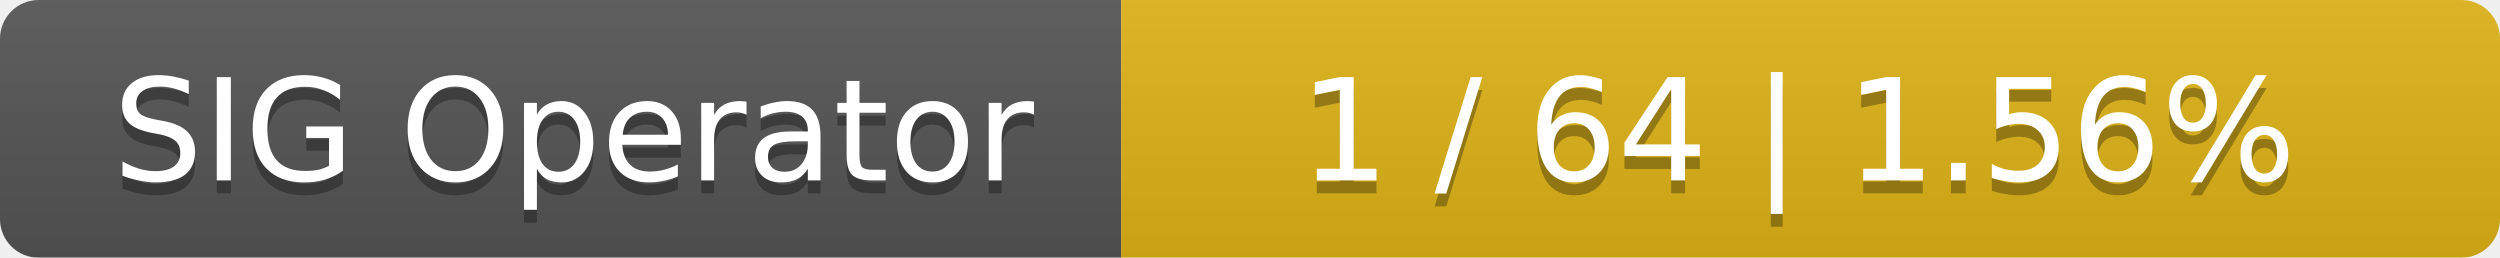
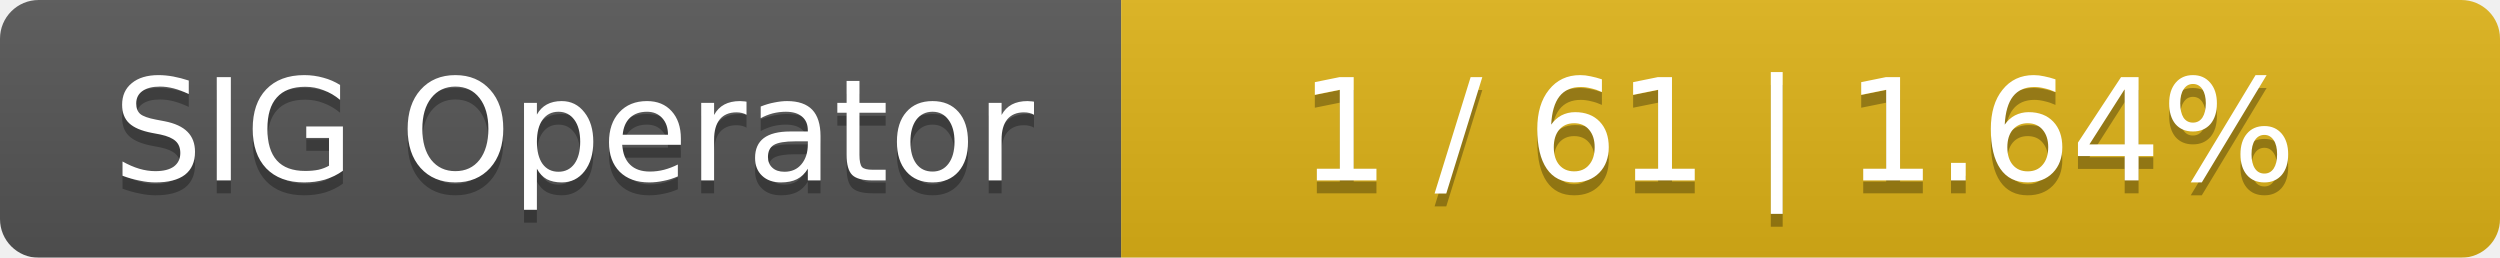
<svg xmlns="http://www.w3.org/2000/svg" width="194" height="20">
  <linearGradient id="smooth" x2="0" y2="100%">
    <stop offset="0" stop-color="#bbb" stop-opacity=".1" />
    <stop offset="1" stop-opacity=".1" />
  </linearGradient>
  <mask id="round">
    <rect width="194" height="20" rx="3" fill="#fff" />
  </mask>
  <g mask="url(#round)">
    <rect width="87" height="20" fill="#555" />
    <rect x="87" width="107" height="20" fill="#dfb317" />
    <rect width="194" height="20" fill="url(#smooth)" />
  </g>
  <g fill="#fff" text-anchor="middle" font-family="DejaVu Sans,Verdana,Geneva,sans-serif" font-size="11">
    <text x="44.5" y="15" fill="#010101" fill-opacity=".3">SIG Operator</text>
    <text x="44.5" y="14">SIG Operator</text>
-     <text x="139.5" y="15" fill="#010101" fill-opacity=".3">1 / 64    |    1.56%</text>
-     <text x="139.5" y="14">1 / 64    |    1.56%</text>
+     <text x="139.5" y="15" fill="#010101" fill-opacity=".3">1 / 61    |    1.64%</text>
+     <text x="139.5" y="14">1 / 61    |    1.64%</text>
  </g>
</svg>
